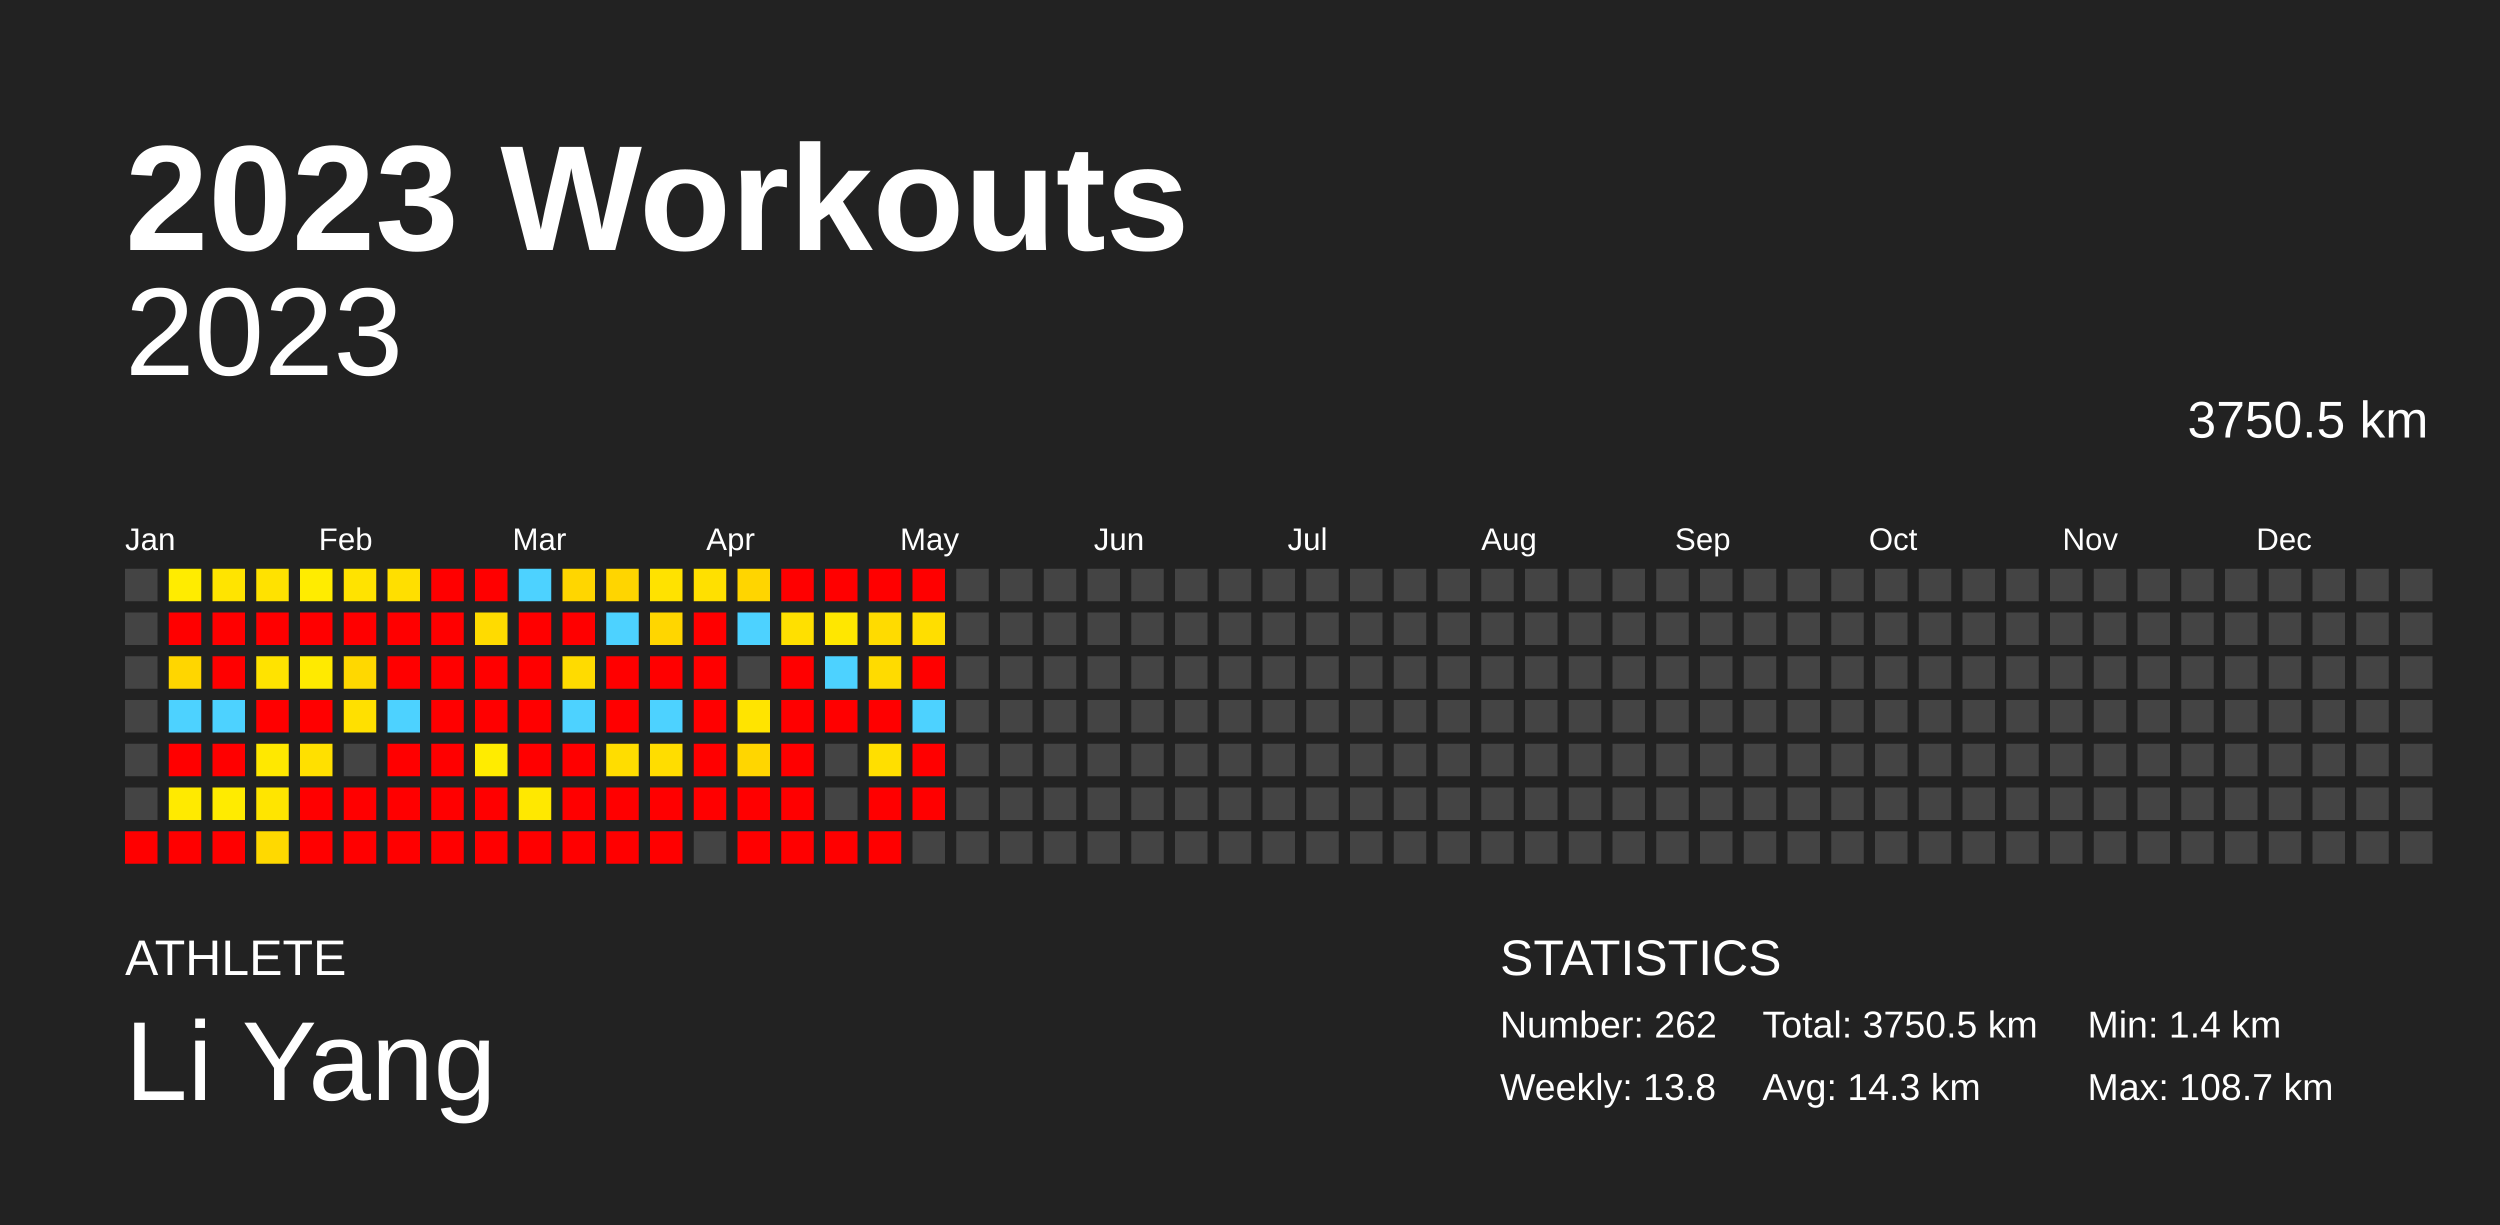
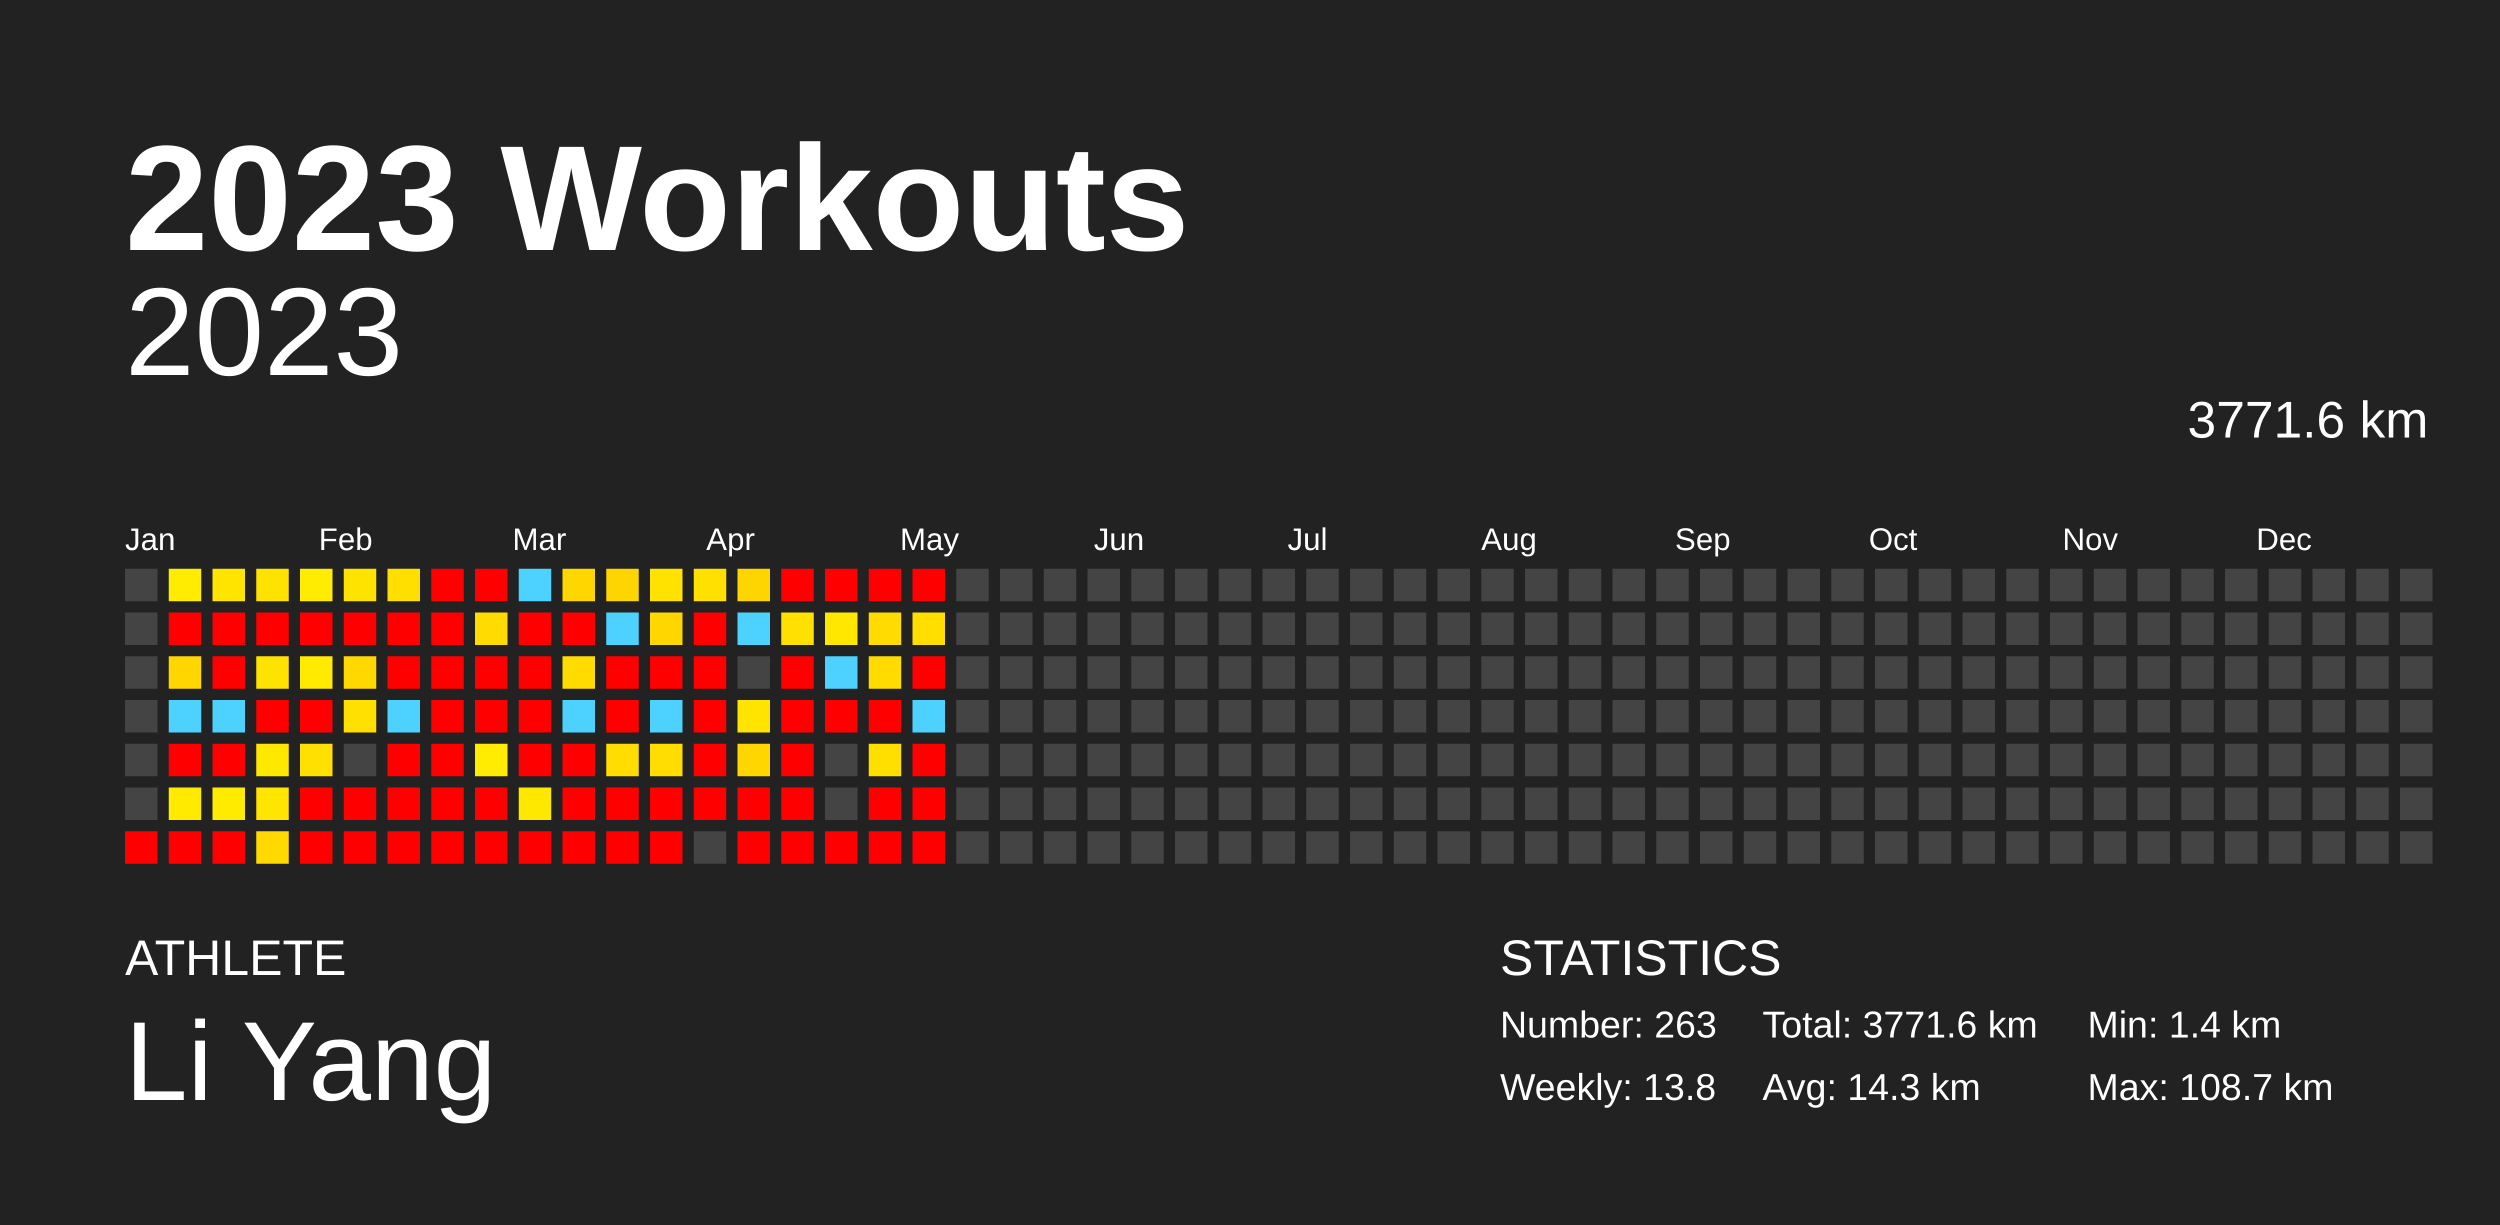
<svg xmlns="http://www.w3.org/2000/svg" baseProfile="full" height="98mm" version="1.1" viewBox="0,0,200,98" width="200mm">
  <defs />
  <rect fill="#222222" height="98" width="200" x="0" y="0" />
  <text fill="#FFFFFF" style="font-size:12px; font-family:Arial; font-weight:bold;" x="10" y="20">2023 Workouts</text>
  <text fill="#FFFFFF" style="font-size:4px; font-family:Arial" x="10" y="78">ATHLETE</text>
  <text fill="#FFFFFF" style="font-size:9px; font-family:Arial" x="10" y="88">Li Yang</text>
  <text fill="#FFFFFF" style="font-size:4px; font-family:Arial" x="120" y="78">STATISTICS</text>
-   <text fill="#FFFFFF" style="font-size:3px; font-family:Arial" x="120" y="83">Number: 262</text>
+   <text fill="#FFFFFF" style="font-size:3px; font-family:Arial" x="120" y="83">Number: 263</text>
  <text fill="#FFFFFF" style="font-size:3px; font-family:Arial" x="120" y="88">Weekly: 13.8</text>
-   <text fill="#FFFFFF" style="font-size:3px; font-family:Arial" x="141" y="83">Total: 3750.5 km</text>
+   <text fill="#FFFFFF" style="font-size:3px; font-family:Arial" x="141" y="83">Total: 3771.6 km</text>
  <text fill="#FFFFFF" style="font-size:3px; font-family:Arial" x="141" y="88">Avg: 14.3 km</text>
  <text fill="#FFFFFF" style="font-size:3px; font-family:Arial" x="167" y="83">Min: 1.4 km</text>
  <text fill="#FFFFFF" style="font-size:3px; font-family:Arial" x="167" y="88">Max: 108.7 km</text>
  <text alignment-baseline="hanging" fill="#FFFFFF" style="font-size:10.0px; font-family:Arial;" x="10" y="30">2023</text>
-   <text alignment-baseline="hanging" fill="#FFFFFF" style="font-size:4.125px; font-family:Arial;" x="175" y="35">3750.5 km</text>
+   <text alignment-baseline="hanging" fill="#FFFFFF" style="font-size:4.125px; font-family:Arial;" x="175" y="35">3771.6 km</text>
  <text fill="#FFFFFF" style="font-size:2.5px; font-family:Arial" x="10.0" y="44">Jan</text>
  <text fill="#FFFFFF" style="font-size:2.5px; font-family:Arial" x="25.5" y="44">Feb</text>
  <text fill="#FFFFFF" style="font-size:2.5px; font-family:Arial" x="41.0" y="44">Mar</text>
  <text fill="#FFFFFF" style="font-size:2.5px; font-family:Arial" x="56.5" y="44">Apr</text>
  <text fill="#FFFFFF" style="font-size:2.5px; font-family:Arial" x="72.0" y="44">May</text>
  <text fill="#FFFFFF" style="font-size:2.5px; font-family:Arial" x="87.5" y="44">Jun</text>
  <text fill="#FFFFFF" style="font-size:2.5px; font-family:Arial" x="103.0" y="44">Jul</text>
  <text fill="#FFFFFF" style="font-size:2.5px; font-family:Arial" x="118.5" y="44">Aug</text>
  <text fill="#FFFFFF" style="font-size:2.5px; font-family:Arial" x="134.0" y="44">Sep</text>
  <text fill="#FFFFFF" style="font-size:2.5px; font-family:Arial" x="149.5" y="44">Oct</text>
  <text fill="#FFFFFF" style="font-size:2.5px; font-family:Arial" x="165.0" y="44">Nov</text>
  <text fill="#FFFFFF" style="font-size:2.5px; font-family:Arial" x="180.5" y="44">Dec</text>
  <rect fill="#444444" height="2.6" width="2.6" x="10.0" y="45.5" />
  <rect fill="#444444" height="2.6" width="2.6" x="10.0" y="49.0" />
  <rect fill="#444444" height="2.6" width="2.6" x="10.0" y="52.5" />
  <rect fill="#444444" height="2.6" width="2.6" x="10.0" y="56.0" />
  <rect fill="#444444" height="2.6" width="2.6" x="10.0" y="59.5" />
  <rect fill="#444444" height="2.6" width="2.6" x="10.0" y="63.0" />
  <rect fill="red" height="2.6" width="2.6" x="10.0" y="66.5" />
  <rect fill="#ffec00" height="2.6" width="2.6" x="13.5" y="45.5" />
  <rect fill="red" height="2.6" width="2.6" x="13.5" y="49.0" />
  <rect fill="#ffd600" height="2.6" width="2.6" x="13.5" y="52.5" />
  <rect fill="#4dd2ff" height="2.6" width="2.6" x="13.5" y="56.0" />
  <rect fill="red" height="2.6" width="2.6" x="13.5" y="59.5" />
  <rect fill="#ffea00" height="2.6" width="2.6" x="13.5" y="63.0" />
  <rect fill="red" height="2.6" width="2.6" x="13.5" y="66.5" />
  <rect fill="#ffe400" height="2.6" width="2.6" x="17.0" y="45.5" />
  <rect fill="red" height="2.6" width="2.6" x="17.0" y="49.0" />
  <rect fill="red" height="2.6" width="2.6" x="17.0" y="52.5" />
  <rect fill="#4dd2ff" height="2.6" width="2.6" x="17.0" y="56.0" />
  <rect fill="red" height="2.6" width="2.6" x="17.0" y="59.5" />
  <rect fill="#ffeb00" height="2.6" width="2.6" x="17.0" y="63.0" />
  <rect fill="red" height="2.6" width="2.6" x="17.0" y="66.5" />
  <rect fill="#ffe200" height="2.6" width="2.6" x="20.5" y="45.5" />
  <rect fill="red" height="2.6" width="2.6" x="20.5" y="49.0" />
  <rect fill="#ffe300" height="2.6" width="2.6" x="20.5" y="52.5" />
  <rect fill="red" height="2.6" width="2.6" x="20.5" y="56.0" />
  <rect fill="#ffe800" height="2.6" width="2.6" x="20.5" y="59.5" />
  <rect fill="#ffe500" height="2.6" width="2.6" x="20.5" y="63.0" />
  <rect fill="#ffd900" height="2.6" width="2.6" x="20.5" y="66.5" />
  <rect fill="#ffec00" height="2.6" width="2.6" x="24.0" y="45.5" />
  <rect fill="red" height="2.6" width="2.6" x="24.0" y="49.0" />
  <rect fill="#ffea00" height="2.6" width="2.6" x="24.0" y="52.5" />
  <rect fill="red" height="2.6" width="2.6" x="24.0" y="56.0" />
  <rect fill="#ffe000" height="2.6" width="2.6" x="24.0" y="59.5" />
  <rect fill="red" height="2.6" width="2.6" x="24.0" y="63.0" />
  <rect fill="red" height="2.6" width="2.6" x="24.0" y="66.5" />
  <rect fill="#ffe300" height="2.6" width="2.6" x="27.5" y="45.5" />
  <rect fill="red" height="2.6" width="2.6" x="27.5" y="49.0" />
  <rect fill="#ffd800" height="2.6" width="2.6" x="27.5" y="52.5" />
  <rect fill="#ffe000" height="2.6" width="2.6" x="27.5" y="56.0" />
  <rect fill="#444444" height="2.6" width="2.6" x="27.5" y="59.5" />
  <rect fill="red" height="2.6" width="2.6" x="27.5" y="63.0" />
  <rect fill="red" height="2.6" width="2.6" x="27.5" y="66.5" />
  <rect fill="#ffdf00" height="2.6" width="2.6" x="31.0" y="45.5" />
  <rect fill="red" height="2.6" width="2.6" x="31.0" y="49.0" />
  <rect fill="red" height="2.6" width="2.6" x="31.0" y="52.5" />
  <rect fill="#4dd2ff" height="2.6" width="2.6" x="31.0" y="56.0" />
  <rect fill="red" height="2.6" width="2.6" x="31.0" y="59.5" />
  <rect fill="red" height="2.6" width="2.6" x="31.0" y="63.0" />
  <rect fill="red" height="2.6" width="2.6" x="31.0" y="66.5" />
  <rect fill="red" height="2.6" width="2.6" x="34.5" y="45.5" />
  <rect fill="red" height="2.6" width="2.6" x="34.5" y="49.0" />
  <rect fill="red" height="2.6" width="2.6" x="34.5" y="52.5" />
  <rect fill="red" height="2.6" width="2.6" x="34.5" y="56.0" />
  <rect fill="red" height="2.6" width="2.6" x="34.5" y="59.5" />
  <rect fill="red" height="2.6" width="2.6" x="34.5" y="63.0" />
  <rect fill="red" height="2.6" width="2.6" x="34.5" y="66.5" />
  <rect fill="red" height="2.6" width="2.6" x="38.0" y="45.5" />
  <rect fill="#ffdb00" height="2.6" width="2.6" x="38.0" y="49.0" />
  <rect fill="red" height="2.6" width="2.6" x="38.0" y="52.5" />
  <rect fill="red" height="2.6" width="2.6" x="38.0" y="56.0" />
  <rect fill="#ffec00" height="2.6" width="2.6" x="38.0" y="59.5" />
  <rect fill="red" height="2.6" width="2.6" x="38.0" y="63.0" />
  <rect fill="red" height="2.6" width="2.6" x="38.0" y="66.5" />
  <rect fill="#4dd2ff" height="2.6" width="2.6" x="41.5" y="45.5" />
  <rect fill="red" height="2.6" width="2.6" x="41.5" y="49.0" />
  <rect fill="red" height="2.6" width="2.6" x="41.5" y="52.5" />
  <rect fill="red" height="2.6" width="2.6" x="41.5" y="56.0" />
  <rect fill="red" height="2.6" width="2.6" x="41.5" y="59.5" />
  <rect fill="#ffe800" height="2.6" width="2.6" x="41.5" y="63.0" />
  <rect fill="red" height="2.6" width="2.6" x="41.5" y="66.5" />
  <rect fill="#ffd600" height="2.6" width="2.6" x="45.0" y="45.5" />
  <rect fill="red" height="2.6" width="2.6" x="45.0" y="49.0" />
  <rect fill="#ffdb00" height="2.6" width="2.6" x="45.0" y="52.5" />
  <rect fill="#4dd2ff" height="2.6" width="2.6" x="45.0" y="56.0" />
  <rect fill="red" height="2.6" width="2.6" x="45.0" y="59.5" />
  <rect fill="red" height="2.6" width="2.6" x="45.0" y="63.0" />
  <rect fill="red" height="2.6" width="2.6" x="45.0" y="66.5" />
  <rect fill="#ffd500" height="2.6" width="2.6" x="48.5" y="45.5" />
  <rect fill="#4dd2ff" height="2.6" width="2.6" x="48.5" y="49.0" />
  <rect fill="red" height="2.6" width="2.6" x="48.5" y="52.5" />
  <rect fill="red" height="2.6" width="2.6" x="48.5" y="56.0" />
  <rect fill="#ffdd00" height="2.6" width="2.6" x="48.5" y="59.5" />
  <rect fill="red" height="2.6" width="2.6" x="48.5" y="63.0" />
  <rect fill="red" height="2.6" width="2.6" x="48.5" y="66.5" />
  <rect fill="#ffe200" height="2.6" width="2.6" x="52.0" y="45.5" />
  <rect fill="#ffd600" height="2.6" width="2.6" x="52.0" y="49.0" />
  <rect fill="red" height="2.6" width="2.6" x="52.0" y="52.5" />
  <rect fill="#4dd2ff" height="2.6" width="2.6" x="52.0" y="56.0" />
  <rect fill="#ffdd00" height="2.6" width="2.6" x="52.0" y="59.5" />
  <rect fill="red" height="2.6" width="2.6" x="52.0" y="63.0" />
  <rect fill="red" height="2.6" width="2.6" x="52.0" y="66.5" />
  <rect fill="#ffe000" height="2.6" width="2.6" x="55.5" y="45.5" />
  <rect fill="red" height="2.6" width="2.6" x="55.5" y="49.0" />
  <rect fill="red" height="2.6" width="2.6" x="55.5" y="52.5" />
  <rect fill="red" height="2.6" width="2.6" x="55.5" y="56.0" />
  <rect fill="red" height="2.6" width="2.6" x="55.5" y="59.5" />
  <rect fill="red" height="2.6" width="2.6" x="55.5" y="63.0" />
  <rect fill="#444444" height="2.6" width="2.6" x="55.5" y="66.5" />
  <rect fill="#ffd500" height="2.6" width="2.6" x="59.0" y="45.5" />
  <rect fill="#4dd2ff" height="2.6" width="2.6" x="59.0" y="49.0" />
  <rect fill="#444444" height="2.6" width="2.6" x="59.0" y="52.5" />
  <rect fill="#ffe400" height="2.6" width="2.6" x="59.0" y="56.0" />
  <rect fill="#ffd600" height="2.6" width="2.6" x="59.0" y="59.5" />
  <rect fill="red" height="2.6" width="2.6" x="59.0" y="63.0" />
  <rect fill="red" height="2.6" width="2.6" x="59.0" y="66.5" />
  <rect fill="red" height="2.6" width="2.6" x="62.5" y="45.5" />
  <rect fill="#ffe000" height="2.6" width="2.6" x="62.5" y="49.0" />
  <rect fill="red" height="2.6" width="2.6" x="62.5" y="52.5" />
  <rect fill="red" height="2.6" width="2.6" x="62.5" y="56.0" />
  <rect fill="red" height="2.6" width="2.6" x="62.5" y="59.5" />
  <rect fill="red" height="2.6" width="2.6" x="62.5" y="63.0" />
  <rect fill="red" height="2.6" width="2.6" x="62.5" y="66.5" />
  <rect fill="red" height="2.6" width="2.6" x="66.0" y="45.5" />
  <rect fill="#ffe700" height="2.6" width="2.6" x="66.0" y="49.0" />
  <rect fill="#4dd2ff" height="2.6" width="2.6" x="66.0" y="52.5" />
  <rect fill="red" height="2.6" width="2.6" x="66.0" y="56.0" />
  <rect fill="#444444" height="2.6" width="2.6" x="66.0" y="59.5" />
  <rect fill="#444444" height="2.6" width="2.6" x="66.0" y="63.0" />
  <rect fill="red" height="2.6" width="2.6" x="66.0" y="66.5" />
  <rect fill="red" height="2.6" width="2.6" x="69.5" y="45.5" />
  <rect fill="#ffdb00" height="2.6" width="2.6" x="69.5" y="49.0" />
  <rect fill="#ffdb00" height="2.6" width="2.6" x="69.5" y="52.5" />
  <rect fill="red" height="2.6" width="2.6" x="69.5" y="56.0" />
  <rect fill="#ffdf00" height="2.6" width="2.6" x="69.5" y="59.5" />
  <rect fill="red" height="2.6" width="2.6" x="69.5" y="63.0" />
  <rect fill="red" height="2.6" width="2.6" x="69.5" y="66.5" />
  <rect fill="red" height="2.6" width="2.6" x="73.0" y="45.5" />
  <rect fill="#ffde00" height="2.6" width="2.6" x="73.0" y="49.0" />
  <rect fill="red" height="2.6" width="2.6" x="73.0" y="52.5" />
  <rect fill="#4dd2ff" height="2.6" width="2.6" x="73.0" y="56.0" />
  <rect fill="red" height="2.6" width="2.6" x="73.0" y="59.5" />
  <rect fill="red" height="2.6" width="2.6" x="73.0" y="63.0" />
-   <rect fill="#444444" height="2.6" width="2.6" x="73.0" y="66.5" />
+   <rect fill="red" height="2.6" width="2.6" x="73.0" y="66.5" />
  <rect fill="#444444" height="2.6" width="2.6" x="76.5" y="45.5" />
  <rect fill="#444444" height="2.6" width="2.6" x="76.5" y="49.0" />
  <rect fill="#444444" height="2.6" width="2.6" x="76.5" y="52.5" />
  <rect fill="#444444" height="2.6" width="2.6" x="76.5" y="56.0" />
  <rect fill="#444444" height="2.6" width="2.6" x="76.5" y="59.5" />
  <rect fill="#444444" height="2.6" width="2.6" x="76.5" y="63.0" />
  <rect fill="#444444" height="2.6" width="2.6" x="76.5" y="66.5" />
  <rect fill="#444444" height="2.6" width="2.6" x="80.0" y="45.5" />
  <rect fill="#444444" height="2.6" width="2.6" x="80.0" y="49.0" />
  <rect fill="#444444" height="2.6" width="2.6" x="80.0" y="52.5" />
  <rect fill="#444444" height="2.6" width="2.6" x="80.0" y="56.0" />
  <rect fill="#444444" height="2.6" width="2.6" x="80.0" y="59.5" />
  <rect fill="#444444" height="2.6" width="2.6" x="80.0" y="63.0" />
  <rect fill="#444444" height="2.6" width="2.6" x="80.0" y="66.5" />
  <rect fill="#444444" height="2.6" width="2.6" x="83.5" y="45.5" />
  <rect fill="#444444" height="2.6" width="2.6" x="83.5" y="49.0" />
  <rect fill="#444444" height="2.6" width="2.6" x="83.5" y="52.5" />
  <rect fill="#444444" height="2.6" width="2.6" x="83.5" y="56.0" />
  <rect fill="#444444" height="2.6" width="2.6" x="83.5" y="59.5" />
  <rect fill="#444444" height="2.6" width="2.6" x="83.5" y="63.0" />
  <rect fill="#444444" height="2.6" width="2.6" x="83.5" y="66.5" />
  <rect fill="#444444" height="2.6" width="2.6" x="87.0" y="45.5" />
  <rect fill="#444444" height="2.6" width="2.6" x="87.0" y="49.0" />
  <rect fill="#444444" height="2.6" width="2.6" x="87.0" y="52.5" />
  <rect fill="#444444" height="2.6" width="2.6" x="87.0" y="56.0" />
  <rect fill="#444444" height="2.6" width="2.6" x="87.0" y="59.5" />
  <rect fill="#444444" height="2.6" width="2.6" x="87.0" y="63.0" />
  <rect fill="#444444" height="2.6" width="2.6" x="87.0" y="66.5" />
  <rect fill="#444444" height="2.6" width="2.6" x="90.5" y="45.5" />
  <rect fill="#444444" height="2.6" width="2.6" x="90.5" y="49.0" />
  <rect fill="#444444" height="2.6" width="2.6" x="90.5" y="52.5" />
  <rect fill="#444444" height="2.6" width="2.6" x="90.5" y="56.0" />
  <rect fill="#444444" height="2.6" width="2.6" x="90.5" y="59.5" />
  <rect fill="#444444" height="2.6" width="2.6" x="90.5" y="63.0" />
  <rect fill="#444444" height="2.6" width="2.6" x="90.5" y="66.5" />
  <rect fill="#444444" height="2.6" width="2.6" x="94.0" y="45.5" />
  <rect fill="#444444" height="2.6" width="2.6" x="94.0" y="49.0" />
  <rect fill="#444444" height="2.6" width="2.6" x="94.0" y="52.5" />
  <rect fill="#444444" height="2.6" width="2.6" x="94.0" y="56.0" />
  <rect fill="#444444" height="2.6" width="2.6" x="94.0" y="59.5" />
  <rect fill="#444444" height="2.6" width="2.6" x="94.0" y="63.0" />
  <rect fill="#444444" height="2.6" width="2.6" x="94.0" y="66.5" />
  <rect fill="#444444" height="2.6" width="2.6" x="97.5" y="45.5" />
  <rect fill="#444444" height="2.6" width="2.6" x="97.5" y="49.0" />
  <rect fill="#444444" height="2.6" width="2.6" x="97.5" y="52.5" />
  <rect fill="#444444" height="2.6" width="2.6" x="97.5" y="56.0" />
  <rect fill="#444444" height="2.6" width="2.6" x="97.5" y="59.5" />
  <rect fill="#444444" height="2.6" width="2.6" x="97.5" y="63.0" />
  <rect fill="#444444" height="2.6" width="2.6" x="97.5" y="66.5" />
  <rect fill="#444444" height="2.6" width="2.6" x="101.0" y="45.5" />
  <rect fill="#444444" height="2.6" width="2.6" x="101.0" y="49.0" />
  <rect fill="#444444" height="2.6" width="2.6" x="101.0" y="52.5" />
  <rect fill="#444444" height="2.6" width="2.6" x="101.0" y="56.0" />
  <rect fill="#444444" height="2.6" width="2.6" x="101.0" y="59.5" />
  <rect fill="#444444" height="2.6" width="2.6" x="101.0" y="63.0" />
  <rect fill="#444444" height="2.6" width="2.6" x="101.0" y="66.5" />
  <rect fill="#444444" height="2.6" width="2.6" x="104.5" y="45.5" />
  <rect fill="#444444" height="2.6" width="2.6" x="104.5" y="49.0" />
  <rect fill="#444444" height="2.6" width="2.6" x="104.5" y="52.5" />
  <rect fill="#444444" height="2.6" width="2.6" x="104.5" y="56.0" />
  <rect fill="#444444" height="2.6" width="2.6" x="104.5" y="59.5" />
  <rect fill="#444444" height="2.6" width="2.6" x="104.5" y="63.0" />
  <rect fill="#444444" height="2.6" width="2.6" x="104.5" y="66.5" />
  <rect fill="#444444" height="2.6" width="2.6" x="108.0" y="45.5" />
  <rect fill="#444444" height="2.6" width="2.6" x="108.0" y="49.0" />
  <rect fill="#444444" height="2.6" width="2.6" x="108.0" y="52.5" />
  <rect fill="#444444" height="2.6" width="2.6" x="108.0" y="56.0" />
  <rect fill="#444444" height="2.6" width="2.6" x="108.0" y="59.5" />
  <rect fill="#444444" height="2.6" width="2.6" x="108.0" y="63.0" />
  <rect fill="#444444" height="2.6" width="2.6" x="108.0" y="66.5" />
  <rect fill="#444444" height="2.6" width="2.6" x="111.5" y="45.5" />
  <rect fill="#444444" height="2.6" width="2.6" x="111.5" y="49.0" />
  <rect fill="#444444" height="2.6" width="2.6" x="111.5" y="52.5" />
  <rect fill="#444444" height="2.6" width="2.6" x="111.5" y="56.0" />
  <rect fill="#444444" height="2.6" width="2.6" x="111.5" y="59.5" />
  <rect fill="#444444" height="2.6" width="2.6" x="111.5" y="63.0" />
  <rect fill="#444444" height="2.6" width="2.6" x="111.5" y="66.5" />
  <rect fill="#444444" height="2.6" width="2.6" x="115.0" y="45.5" />
  <rect fill="#444444" height="2.6" width="2.6" x="115.0" y="49.0" />
  <rect fill="#444444" height="2.6" width="2.6" x="115.0" y="52.5" />
  <rect fill="#444444" height="2.6" width="2.6" x="115.0" y="56.0" />
  <rect fill="#444444" height="2.6" width="2.6" x="115.0" y="59.5" />
  <rect fill="#444444" height="2.6" width="2.6" x="115.0" y="63.0" />
  <rect fill="#444444" height="2.6" width="2.6" x="115.0" y="66.5" />
  <rect fill="#444444" height="2.6" width="2.6" x="118.5" y="45.5" />
  <rect fill="#444444" height="2.6" width="2.6" x="118.5" y="49.0" />
  <rect fill="#444444" height="2.6" width="2.6" x="118.5" y="52.5" />
  <rect fill="#444444" height="2.6" width="2.6" x="118.5" y="56.0" />
  <rect fill="#444444" height="2.6" width="2.6" x="118.5" y="59.5" />
  <rect fill="#444444" height="2.6" width="2.6" x="118.5" y="63.0" />
  <rect fill="#444444" height="2.6" width="2.6" x="118.5" y="66.5" />
  <rect fill="#444444" height="2.6" width="2.6" x="122.0" y="45.5" />
  <rect fill="#444444" height="2.6" width="2.6" x="122.0" y="49.0" />
  <rect fill="#444444" height="2.6" width="2.6" x="122.0" y="52.5" />
  <rect fill="#444444" height="2.6" width="2.6" x="122.0" y="56.0" />
  <rect fill="#444444" height="2.6" width="2.6" x="122.0" y="59.5" />
  <rect fill="#444444" height="2.6" width="2.6" x="122.0" y="63.0" />
  <rect fill="#444444" height="2.6" width="2.6" x="122.0" y="66.5" />
  <rect fill="#444444" height="2.6" width="2.6" x="125.5" y="45.5" />
  <rect fill="#444444" height="2.6" width="2.6" x="125.5" y="49.0" />
  <rect fill="#444444" height="2.6" width="2.6" x="125.5" y="52.5" />
  <rect fill="#444444" height="2.6" width="2.6" x="125.5" y="56.0" />
  <rect fill="#444444" height="2.6" width="2.6" x="125.5" y="59.5" />
  <rect fill="#444444" height="2.6" width="2.6" x="125.5" y="63.0" />
  <rect fill="#444444" height="2.6" width="2.6" x="125.5" y="66.5" />
  <rect fill="#444444" height="2.6" width="2.6" x="129.0" y="45.5" />
  <rect fill="#444444" height="2.6" width="2.6" x="129.0" y="49.0" />
  <rect fill="#444444" height="2.6" width="2.6" x="129.0" y="52.5" />
  <rect fill="#444444" height="2.6" width="2.6" x="129.0" y="56.0" />
  <rect fill="#444444" height="2.6" width="2.6" x="129.0" y="59.5" />
  <rect fill="#444444" height="2.6" width="2.6" x="129.0" y="63.0" />
  <rect fill="#444444" height="2.6" width="2.6" x="129.0" y="66.5" />
  <rect fill="#444444" height="2.6" width="2.6" x="132.5" y="45.5" />
  <rect fill="#444444" height="2.6" width="2.6" x="132.5" y="49.0" />
  <rect fill="#444444" height="2.6" width="2.6" x="132.5" y="52.5" />
  <rect fill="#444444" height="2.6" width="2.6" x="132.5" y="56.0" />
  <rect fill="#444444" height="2.6" width="2.6" x="132.5" y="59.5" />
  <rect fill="#444444" height="2.6" width="2.6" x="132.5" y="63.0" />
  <rect fill="#444444" height="2.6" width="2.6" x="132.5" y="66.5" />
  <rect fill="#444444" height="2.6" width="2.6" x="136.0" y="45.5" />
  <rect fill="#444444" height="2.6" width="2.6" x="136.0" y="49.0" />
  <rect fill="#444444" height="2.6" width="2.6" x="136.0" y="52.5" />
  <rect fill="#444444" height="2.6" width="2.6" x="136.0" y="56.0" />
  <rect fill="#444444" height="2.6" width="2.6" x="136.0" y="59.5" />
  <rect fill="#444444" height="2.6" width="2.6" x="136.0" y="63.0" />
  <rect fill="#444444" height="2.6" width="2.6" x="136.0" y="66.5" />
  <rect fill="#444444" height="2.6" width="2.6" x="139.5" y="45.5" />
  <rect fill="#444444" height="2.6" width="2.6" x="139.5" y="49.0" />
  <rect fill="#444444" height="2.6" width="2.6" x="139.5" y="52.5" />
  <rect fill="#444444" height="2.6" width="2.6" x="139.5" y="56.0" />
  <rect fill="#444444" height="2.6" width="2.6" x="139.5" y="59.5" />
  <rect fill="#444444" height="2.6" width="2.6" x="139.5" y="63.0" />
  <rect fill="#444444" height="2.6" width="2.6" x="139.5" y="66.5" />
  <rect fill="#444444" height="2.6" width="2.6" x="143.0" y="45.5" />
  <rect fill="#444444" height="2.6" width="2.6" x="143.0" y="49.0" />
  <rect fill="#444444" height="2.6" width="2.6" x="143.0" y="52.5" />
  <rect fill="#444444" height="2.6" width="2.6" x="143.0" y="56.0" />
  <rect fill="#444444" height="2.6" width="2.6" x="143.0" y="59.5" />
  <rect fill="#444444" height="2.6" width="2.6" x="143.0" y="63.0" />
  <rect fill="#444444" height="2.6" width="2.6" x="143.0" y="66.5" />
  <rect fill="#444444" height="2.6" width="2.6" x="146.5" y="45.5" />
  <rect fill="#444444" height="2.6" width="2.6" x="146.5" y="49.0" />
  <rect fill="#444444" height="2.6" width="2.6" x="146.5" y="52.5" />
  <rect fill="#444444" height="2.6" width="2.6" x="146.5" y="56.0" />
  <rect fill="#444444" height="2.6" width="2.6" x="146.5" y="59.5" />
  <rect fill="#444444" height="2.6" width="2.6" x="146.5" y="63.0" />
  <rect fill="#444444" height="2.6" width="2.6" x="146.5" y="66.5" />
  <rect fill="#444444" height="2.6" width="2.6" x="150.0" y="45.5" />
  <rect fill="#444444" height="2.6" width="2.6" x="150.0" y="49.0" />
  <rect fill="#444444" height="2.6" width="2.6" x="150.0" y="52.5" />
  <rect fill="#444444" height="2.6" width="2.6" x="150.0" y="56.0" />
  <rect fill="#444444" height="2.6" width="2.6" x="150.0" y="59.5" />
  <rect fill="#444444" height="2.6" width="2.6" x="150.0" y="63.0" />
  <rect fill="#444444" height="2.6" width="2.6" x="150.0" y="66.5" />
  <rect fill="#444444" height="2.6" width="2.6" x="153.5" y="45.5" />
  <rect fill="#444444" height="2.6" width="2.6" x="153.5" y="49.0" />
  <rect fill="#444444" height="2.6" width="2.6" x="153.5" y="52.5" />
  <rect fill="#444444" height="2.6" width="2.6" x="153.5" y="56.0" />
  <rect fill="#444444" height="2.6" width="2.6" x="153.5" y="59.5" />
  <rect fill="#444444" height="2.6" width="2.6" x="153.5" y="63.0" />
  <rect fill="#444444" height="2.6" width="2.6" x="153.5" y="66.5" />
  <rect fill="#444444" height="2.6" width="2.6" x="157.0" y="45.5" />
  <rect fill="#444444" height="2.6" width="2.6" x="157.0" y="49.0" />
  <rect fill="#444444" height="2.6" width="2.6" x="157.0" y="52.5" />
  <rect fill="#444444" height="2.6" width="2.6" x="157.0" y="56.0" />
  <rect fill="#444444" height="2.6" width="2.6" x="157.0" y="59.5" />
  <rect fill="#444444" height="2.6" width="2.6" x="157.0" y="63.0" />
  <rect fill="#444444" height="2.6" width="2.6" x="157.0" y="66.5" />
  <rect fill="#444444" height="2.6" width="2.6" x="160.5" y="45.5" />
  <rect fill="#444444" height="2.6" width="2.6" x="160.5" y="49.0" />
  <rect fill="#444444" height="2.6" width="2.6" x="160.5" y="52.5" />
  <rect fill="#444444" height="2.6" width="2.6" x="160.5" y="56.0" />
  <rect fill="#444444" height="2.6" width="2.6" x="160.5" y="59.5" />
  <rect fill="#444444" height="2.6" width="2.6" x="160.5" y="63.0" />
  <rect fill="#444444" height="2.6" width="2.6" x="160.5" y="66.5" />
  <rect fill="#444444" height="2.6" width="2.6" x="164.0" y="45.5" />
  <rect fill="#444444" height="2.6" width="2.6" x="164.0" y="49.0" />
  <rect fill="#444444" height="2.6" width="2.6" x="164.0" y="52.5" />
  <rect fill="#444444" height="2.6" width="2.6" x="164.0" y="56.0" />
  <rect fill="#444444" height="2.6" width="2.6" x="164.0" y="59.5" />
  <rect fill="#444444" height="2.6" width="2.6" x="164.0" y="63.0" />
  <rect fill="#444444" height="2.6" width="2.6" x="164.0" y="66.5" />
  <rect fill="#444444" height="2.6" width="2.6" x="167.5" y="45.5" />
  <rect fill="#444444" height="2.6" width="2.6" x="167.5" y="49.0" />
  <rect fill="#444444" height="2.6" width="2.6" x="167.5" y="52.5" />
  <rect fill="#444444" height="2.6" width="2.6" x="167.5" y="56.0" />
  <rect fill="#444444" height="2.6" width="2.6" x="167.5" y="59.5" />
  <rect fill="#444444" height="2.6" width="2.6" x="167.5" y="63.0" />
  <rect fill="#444444" height="2.6" width="2.6" x="167.5" y="66.5" />
  <rect fill="#444444" height="2.6" width="2.6" x="171.0" y="45.5" />
  <rect fill="#444444" height="2.6" width="2.6" x="171.0" y="49.0" />
  <rect fill="#444444" height="2.6" width="2.6" x="171.0" y="52.5" />
  <rect fill="#444444" height="2.6" width="2.6" x="171.0" y="56.0" />
  <rect fill="#444444" height="2.6" width="2.6" x="171.0" y="59.5" />
  <rect fill="#444444" height="2.6" width="2.6" x="171.0" y="63.0" />
  <rect fill="#444444" height="2.6" width="2.6" x="171.0" y="66.5" />
  <rect fill="#444444" height="2.6" width="2.6" x="174.5" y="45.5" />
  <rect fill="#444444" height="2.6" width="2.6" x="174.5" y="49.0" />
  <rect fill="#444444" height="2.6" width="2.6" x="174.5" y="52.5" />
  <rect fill="#444444" height="2.6" width="2.6" x="174.5" y="56.0" />
  <rect fill="#444444" height="2.6" width="2.6" x="174.5" y="59.5" />
  <rect fill="#444444" height="2.6" width="2.6" x="174.5" y="63.0" />
  <rect fill="#444444" height="2.6" width="2.6" x="174.5" y="66.5" />
  <rect fill="#444444" height="2.6" width="2.6" x="178.0" y="45.5" />
  <rect fill="#444444" height="2.6" width="2.6" x="178.0" y="49.0" />
  <rect fill="#444444" height="2.6" width="2.6" x="178.0" y="52.5" />
  <rect fill="#444444" height="2.6" width="2.6" x="178.0" y="56.0" />
  <rect fill="#444444" height="2.6" width="2.6" x="178.0" y="59.5" />
  <rect fill="#444444" height="2.6" width="2.6" x="178.0" y="63.0" />
  <rect fill="#444444" height="2.6" width="2.6" x="178.0" y="66.5" />
  <rect fill="#444444" height="2.6" width="2.6" x="181.5" y="45.5" />
  <rect fill="#444444" height="2.6" width="2.6" x="181.5" y="49.0" />
  <rect fill="#444444" height="2.6" width="2.6" x="181.5" y="52.5" />
  <rect fill="#444444" height="2.6" width="2.6" x="181.5" y="56.0" />
  <rect fill="#444444" height="2.6" width="2.6" x="181.5" y="59.5" />
  <rect fill="#444444" height="2.6" width="2.6" x="181.5" y="63.0" />
  <rect fill="#444444" height="2.6" width="2.6" x="181.5" y="66.5" />
  <rect fill="#444444" height="2.6" width="2.6" x="185.0" y="45.5" />
  <rect fill="#444444" height="2.6" width="2.6" x="185.0" y="49.0" />
  <rect fill="#444444" height="2.6" width="2.6" x="185.0" y="52.5" />
  <rect fill="#444444" height="2.6" width="2.6" x="185.0" y="56.0" />
  <rect fill="#444444" height="2.6" width="2.6" x="185.0" y="59.5" />
  <rect fill="#444444" height="2.6" width="2.6" x="185.0" y="63.0" />
  <rect fill="#444444" height="2.6" width="2.6" x="185.0" y="66.5" />
  <rect fill="#444444" height="2.6" width="2.6" x="188.5" y="45.5" />
  <rect fill="#444444" height="2.6" width="2.6" x="188.5" y="49.0" />
  <rect fill="#444444" height="2.6" width="2.6" x="188.5" y="52.5" />
  <rect fill="#444444" height="2.6" width="2.6" x="188.5" y="56.0" />
  <rect fill="#444444" height="2.6" width="2.6" x="188.5" y="59.5" />
  <rect fill="#444444" height="2.6" width="2.6" x="188.5" y="63.0" />
  <rect fill="#444444" height="2.6" width="2.6" x="188.5" y="66.5" />
  <rect fill="#444444" height="2.6" width="2.6" x="192.0" y="45.5" />
  <rect fill="#444444" height="2.6" width="2.6" x="192.0" y="49.0" />
  <rect fill="#444444" height="2.6" width="2.6" x="192.0" y="52.5" />
  <rect fill="#444444" height="2.6" width="2.6" x="192.0" y="56.0" />
  <rect fill="#444444" height="2.6" width="2.6" x="192.0" y="59.5" />
  <rect fill="#444444" height="2.6" width="2.6" x="192.0" y="63.0" />
  <rect fill="#444444" height="2.6" width="2.6" x="192.0" y="66.5" />
</svg>
